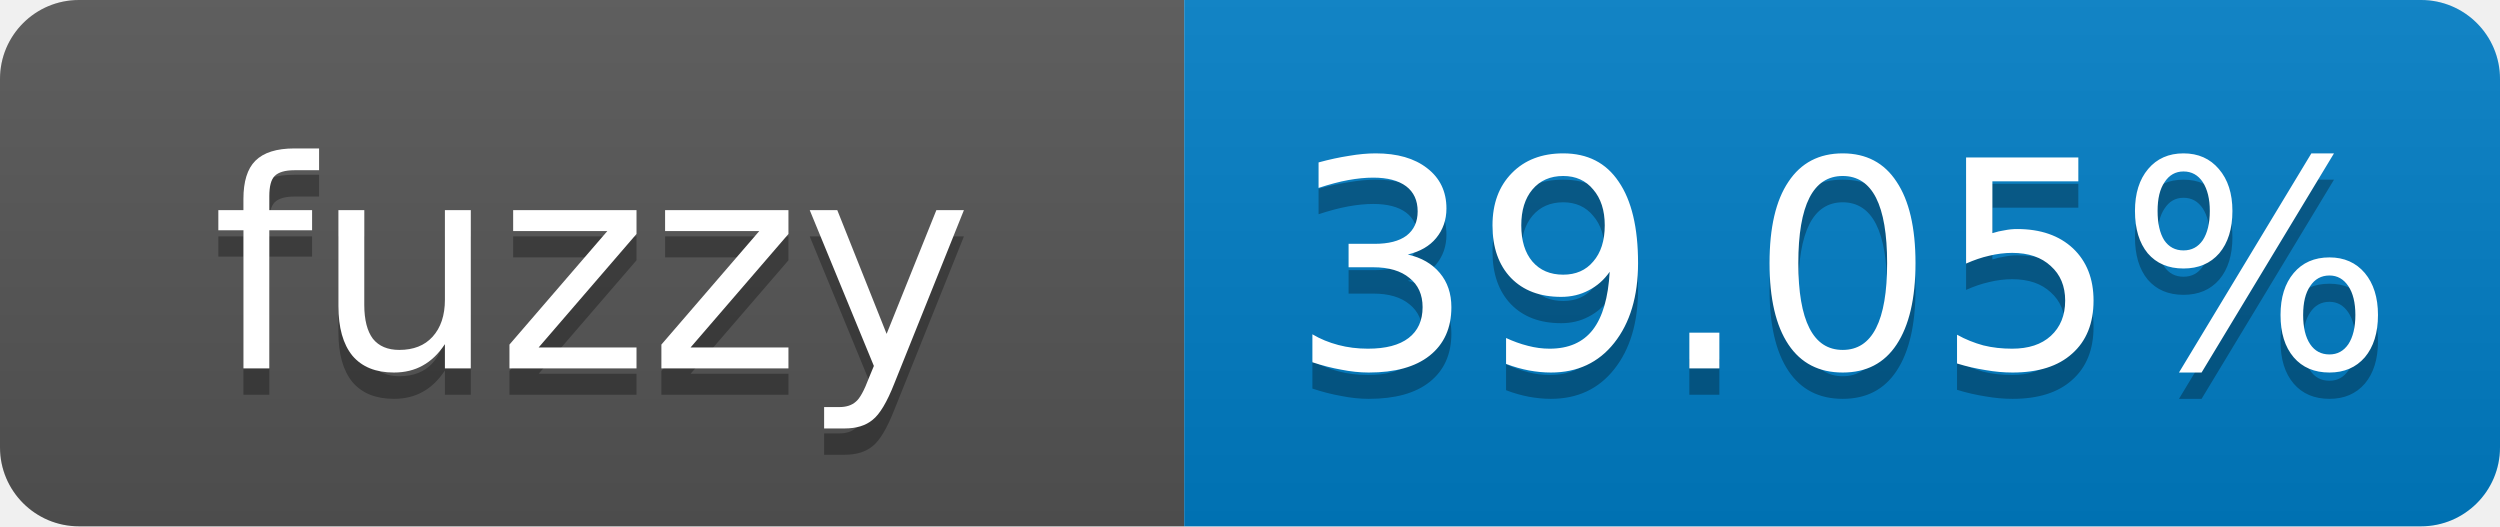
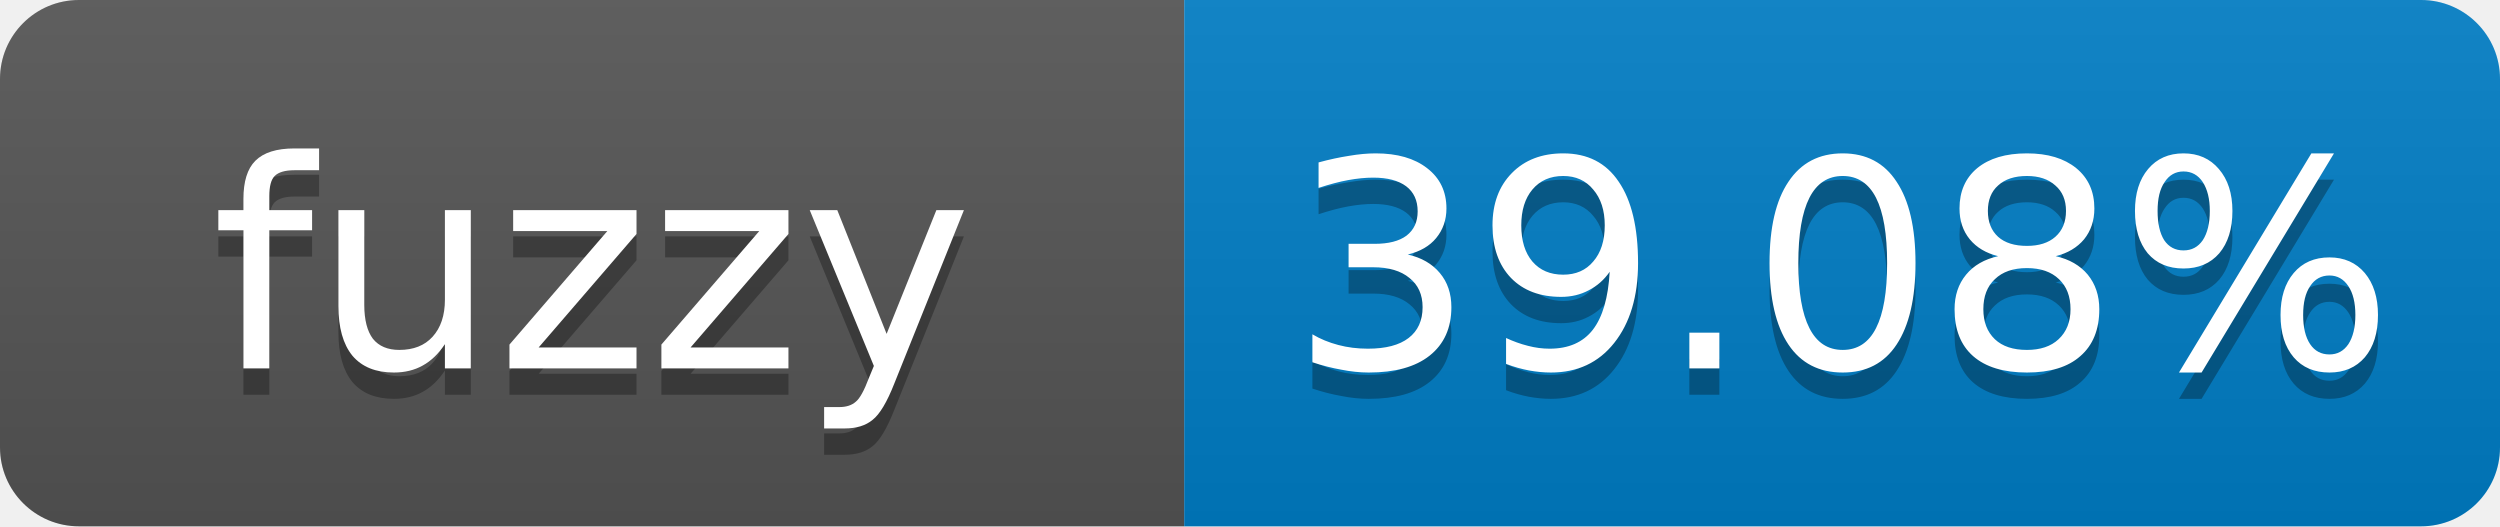
- <svg xmlns="http://www.w3.org/2000/svg" width="95" height="20" role="img" aria-label="fuzzy: 39.05%">
+ <svg xmlns="http://www.w3.org/2000/svg" width="95" height="20" role="img" aria-label="fuzzy: 39.08%">
  <linearGradient id="s" x2="0" y2="100%">
    <stop offset="0" stop-color="#bbb" stop-opacity=".1" />
    <stop offset="1" stop-opacity=".1" />
  </linearGradient>
  <clipPath id="r">
    <rect width="95" height="20" rx="3" fill="#fff" />
  </clipPath>
  <g clip-path="url(#r)">
    <rect width="45" height="20" fill="#555" />
    <rect x="45" width="50" height="20" fill="#007ec6" />
    <rect width="95" height="20" fill="url(#s)" />
  </g>
  <g fill="#fff" text-anchor="middle" font-family="Verdana,Geneva,DejaVu Sans,sans-serif" font-size="11">
    <text x="22.5" y="15" fill="#010101" fill-opacity=".3">fuzzy</text>
    <text x="22.5" y="14">fuzzy</text>
-     <text x="70" y="15" fill="#010101" fill-opacity=".3">39.05%</text>
-     <text x="70" y="14">39.05%</text>
+     <text x="70" y="15" fill="#010101" fill-opacity=".3">39.08%</text>
+     <text x="70" y="14">39.08%</text>
  </g>
</svg>
